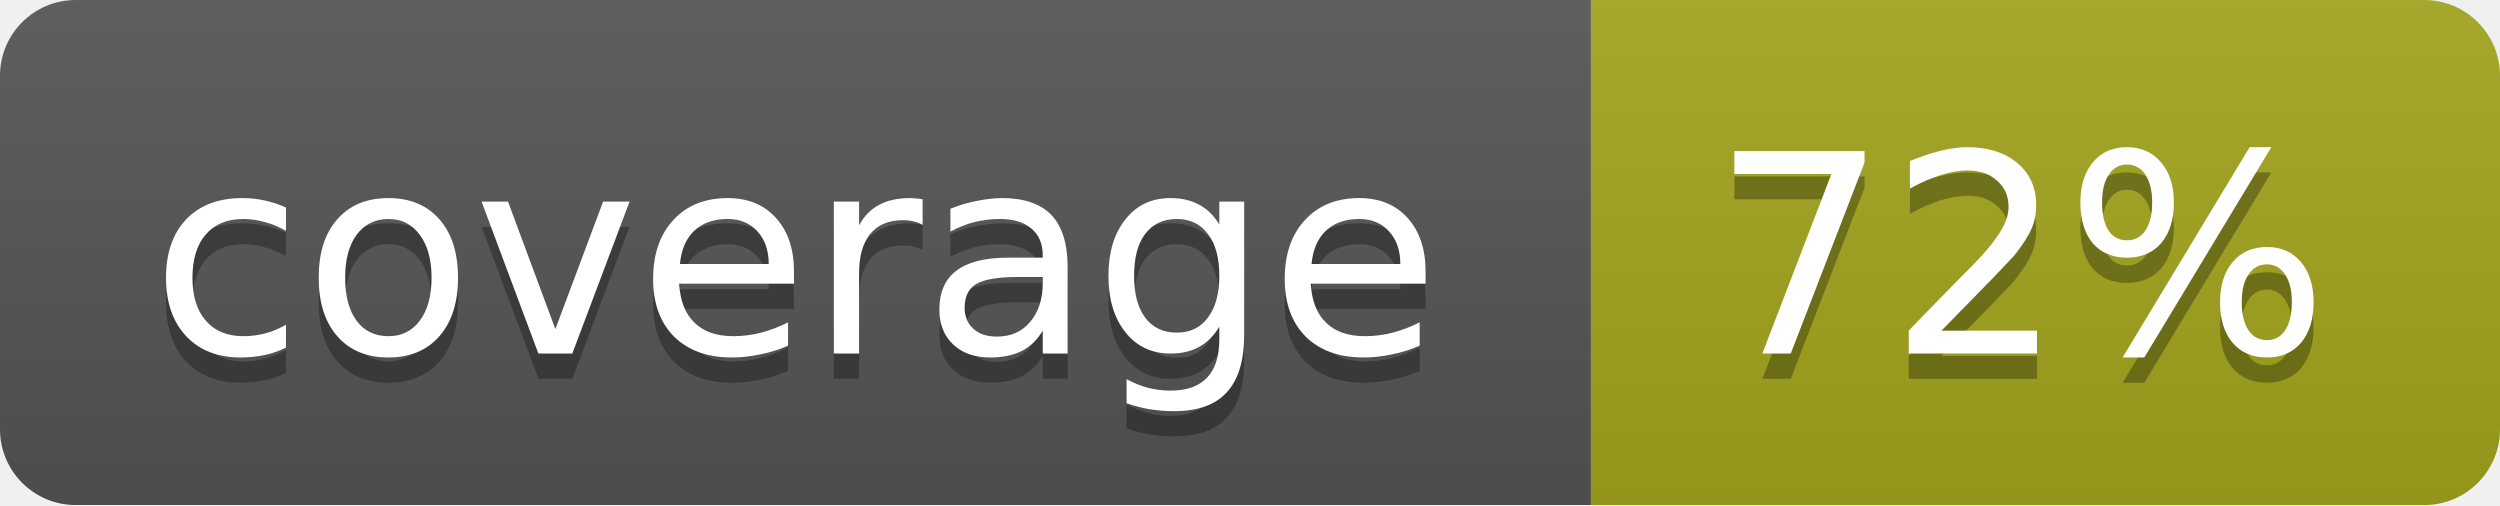
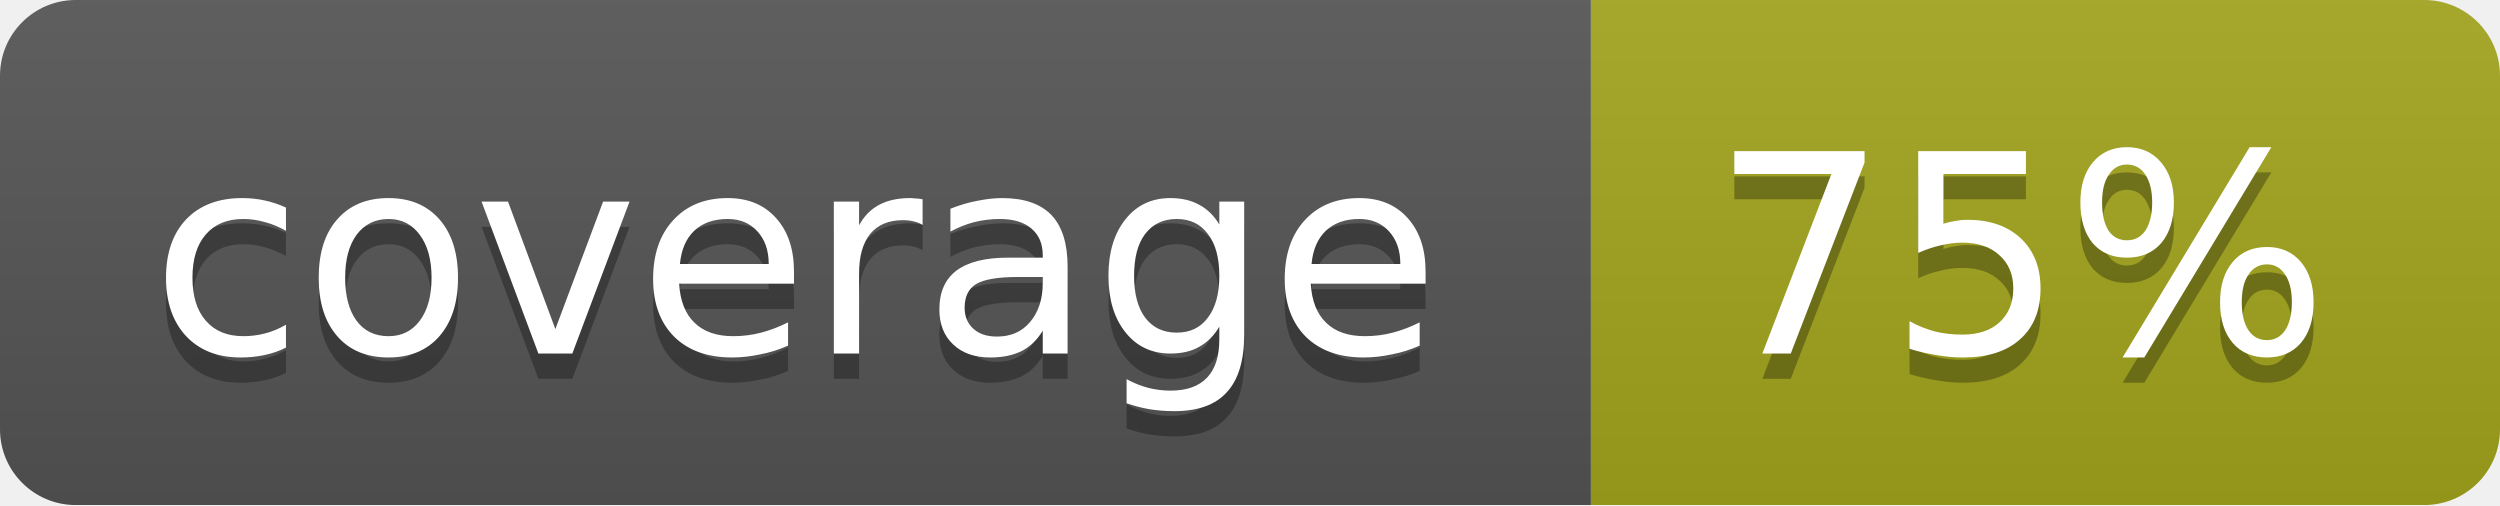
<svg xmlns="http://www.w3.org/2000/svg" width="99" height="20">
  <linearGradient id="b" x2="0" y2="100%">
    <stop offset="0" stop-color="#bbb" stop-opacity=".1" />
    <stop offset="1" stop-opacity=".1" />
  </linearGradient>
  <mask id="a">
    <rect width="99" height="20" rx="3" fill="#fff" />
  </mask>
  <g mask="url(#a)">
    <path fill="#555" d="M0 0h63v20H0z" />
    <path fill="#a4a61d" d="M63 0h36v20H63z" />
    <path fill="url(#b)" d="M0 0h99v20H0z" />
  </g>
  <g fill="#fff" text-anchor="middle" font-family="DejaVu Sans,Verdana,Geneva,sans-serif" font-size="11">
    <text x="31.5" y="15" fill="#010101" fill-opacity=".3">coverage</text>
    <text x="31.5" y="14">coverage</text>
-     <text x="80" y="15" fill="#010101" fill-opacity=".3">72%</text>
-     <text x="80" y="14">72%</text>
+     <text x="80" y="15" fill="#010101" fill-opacity=".3">75%</text>
+     <text x="80" y="14">75%</text>
  </g>
</svg>
